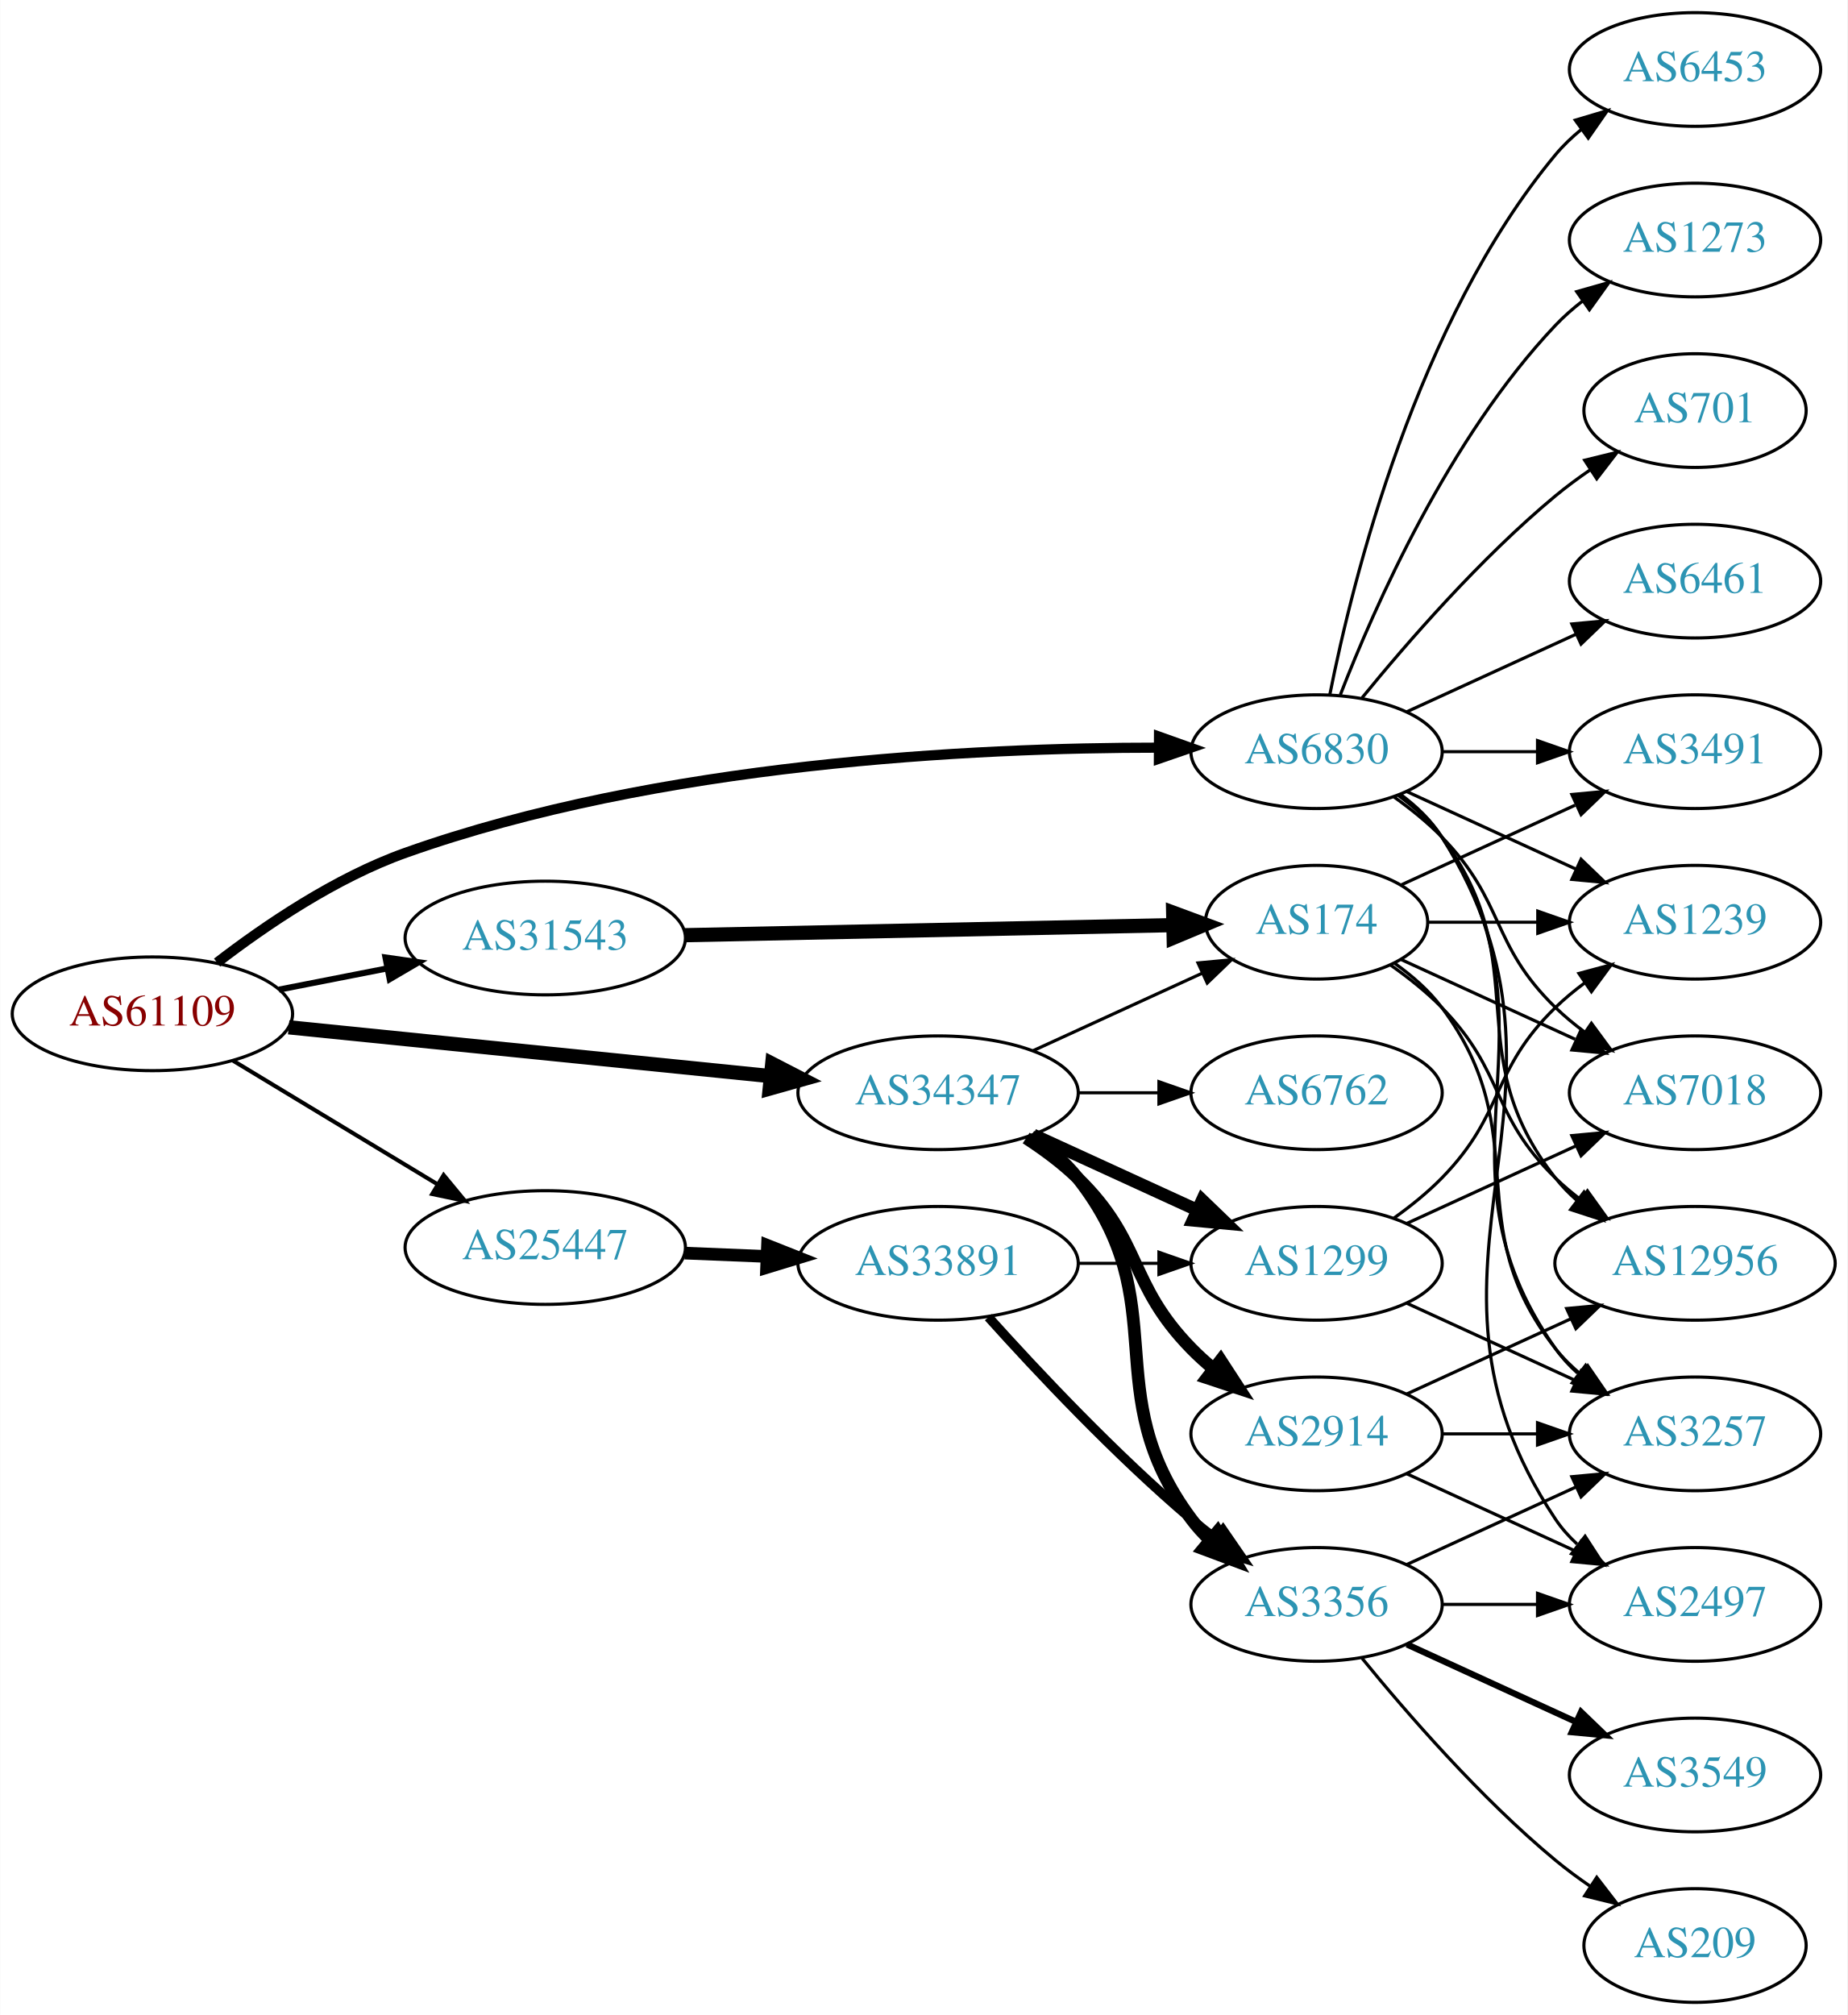
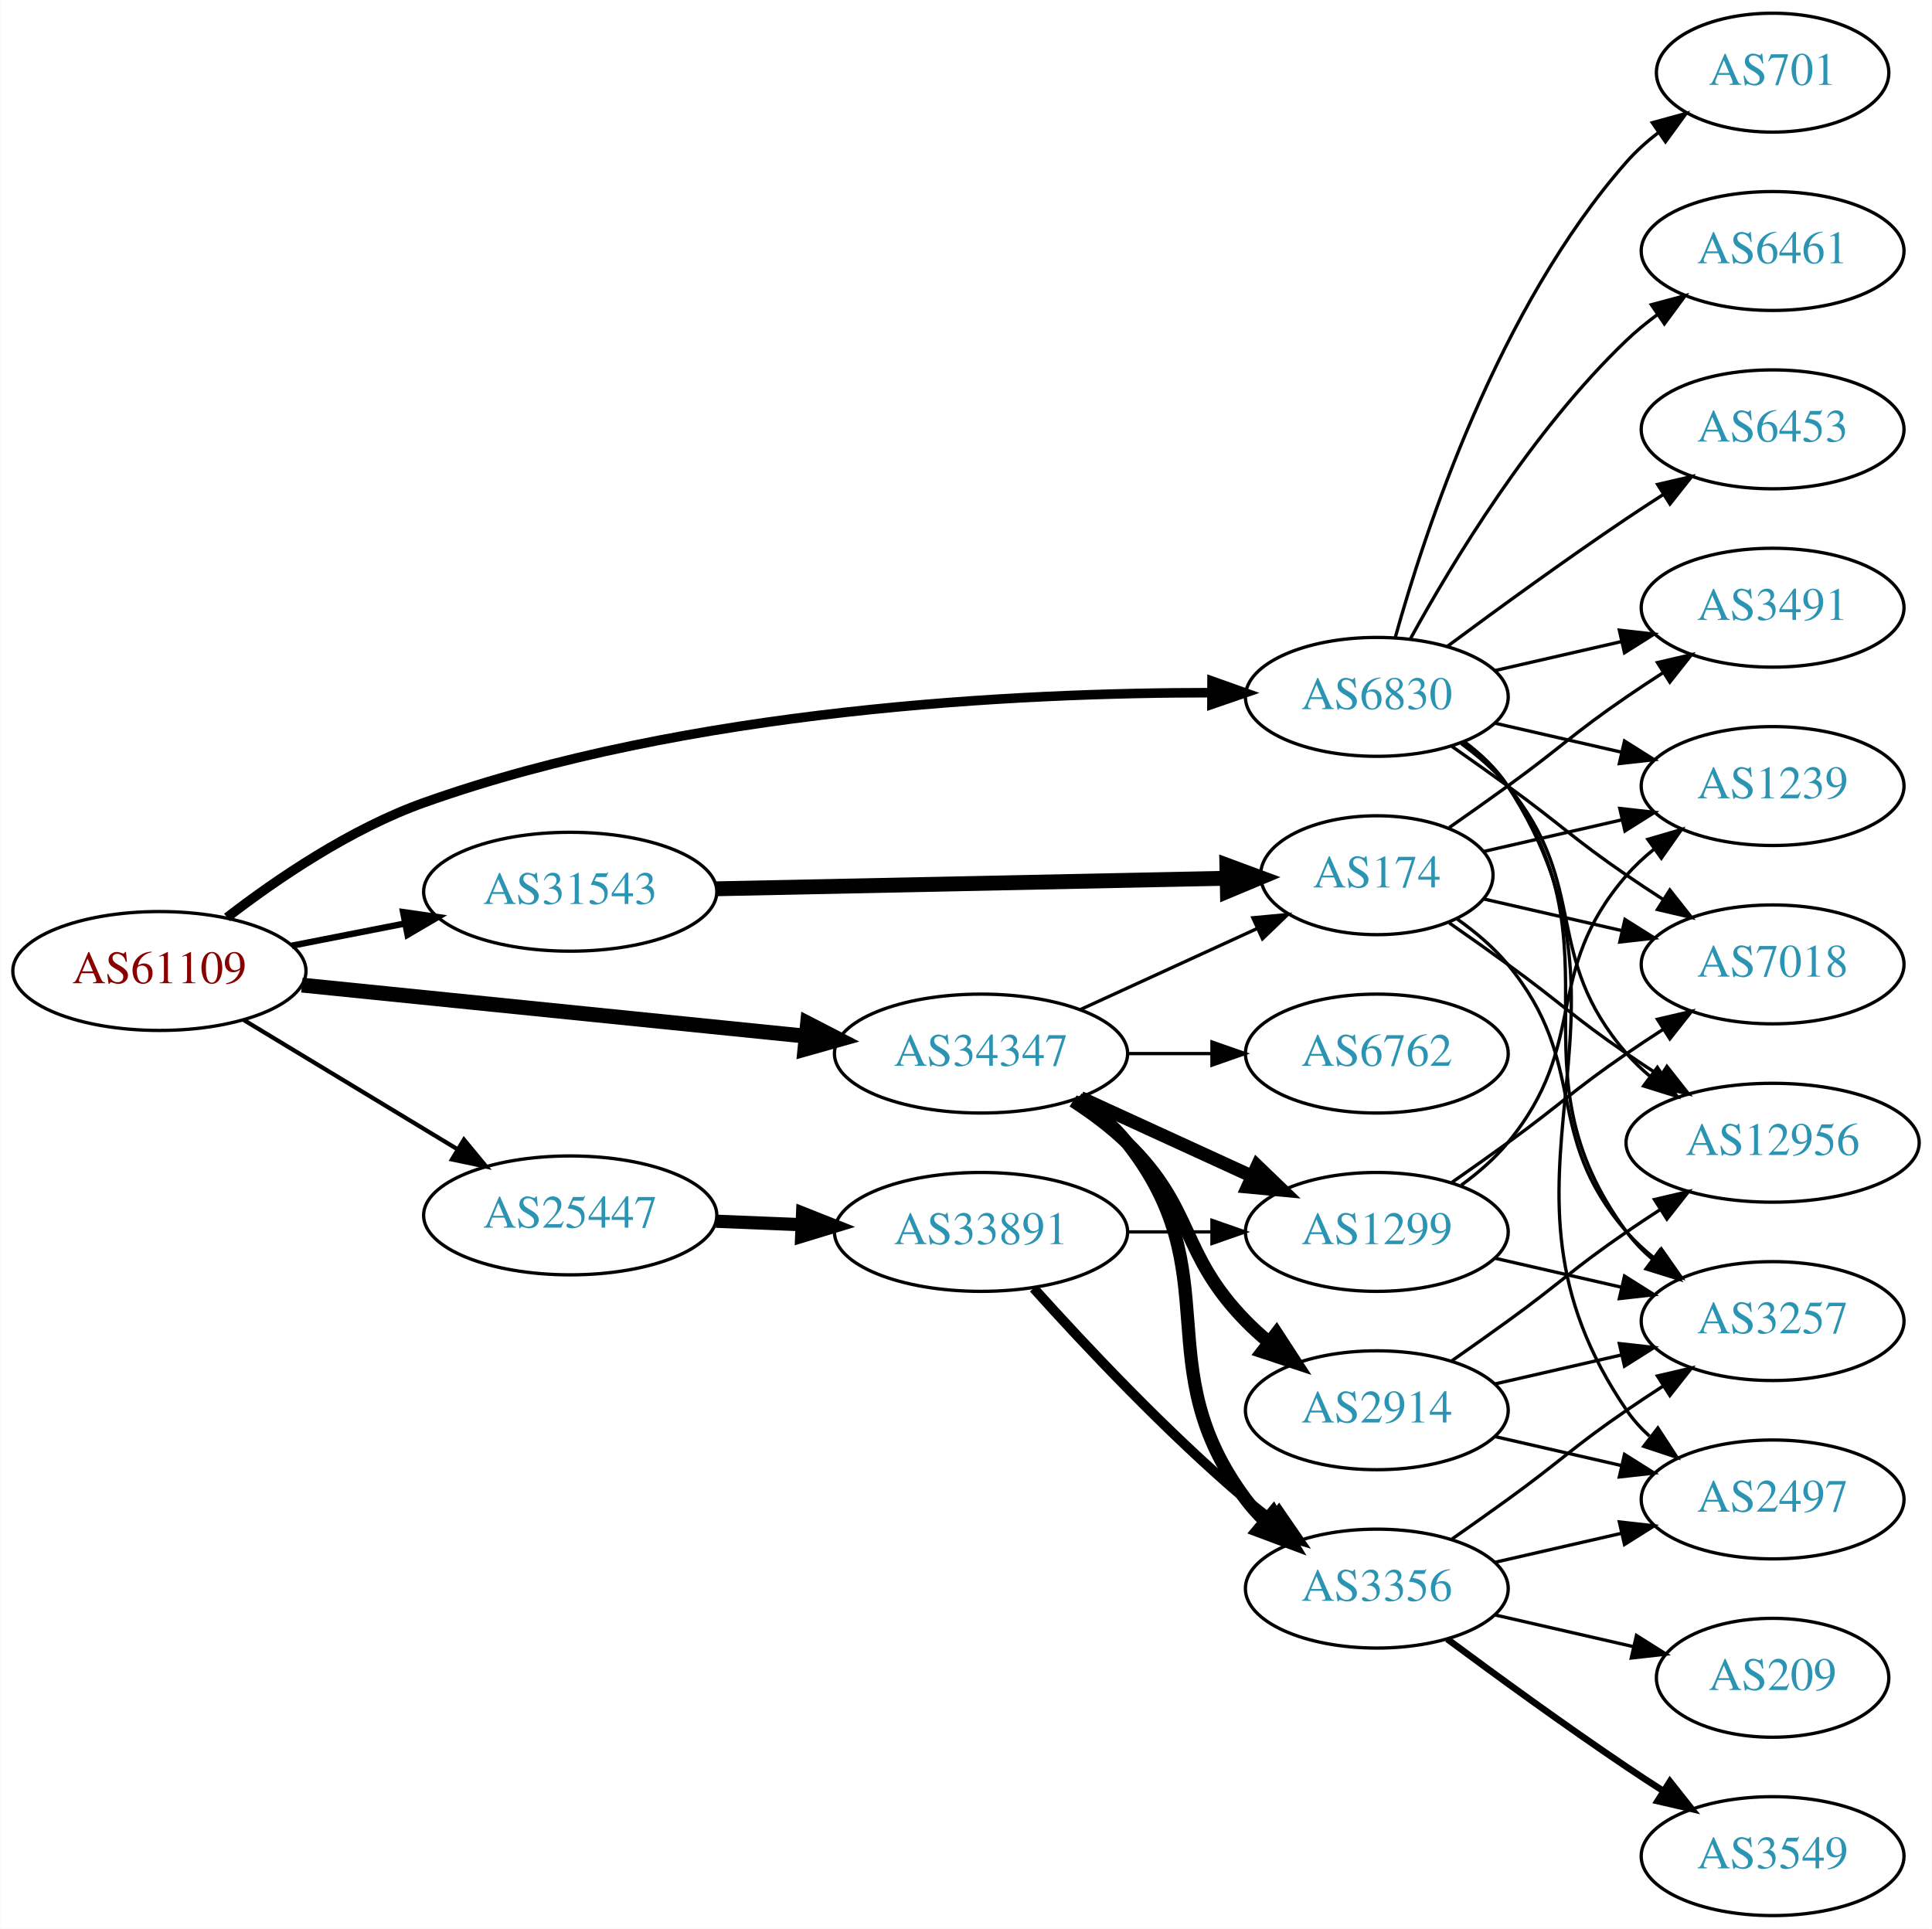
- <svg xmlns="http://www.w3.org/2000/svg" xmlns:xlink="http://www.w3.org/1999/xlink" width="585pt" height="638pt" viewBox="0.00 0.00 584.86 638.00">
-   <g id="graph0" class="graph" transform="scale(1 1) rotate(0) translate(4 634)">
-     <polygon fill="white" stroke="none" points="-4,4 -4,-634 580.862,-634 580.862,4 -4,4" />
+ <svg xmlns="http://www.w3.org/2000/svg" xmlns:xlink="http://www.w3.org/1999/xlink" width="585pt" height="584pt" viewBox="0.00 0.00 584.86 584.00">
+   <g id="graph0" class="graph" transform="scale(1 1) rotate(0) translate(4 580)">
+     <polygon fill="white" stroke="none" points="-4,4 -4,-580 580.862,-580 580.862,4 -4,4" />
    <g id="node1" class="node">
      <g id="a_node1">
        <a xlink:href="/asn/61109" xlink:title="AS61109 ~ Stadtgemeinde/Stadtwerke Imst [AT]">
-           <ellipse fill="#ffffff" stroke="black" cx="44.196" cy="-313" rx="44.393" ry="18" />
-           <text text-anchor="middle" x="44.196" y="-309.3" font-family="Times,serif" font-size="14.00" fill="#880000">AS61109</text>
+           <ellipse fill="#ffffff" stroke="black" cx="44.196" cy="-286" rx="44.393" ry="18" />
+           <text text-anchor="middle" x="44.196" y="-282.3" font-family="Times,serif" font-size="14.00" fill="#880000">AS61109</text>
        </a>
      </g>
    </g>
    <g id="node2" class="node">
      <g id="a_node2">
        <a xlink:href="/asn/6830" xlink:title="AS6830 ~ LGI-UPC [AT]">
-           <ellipse fill="#ffffff" stroke="black" cx="412.823" cy="-396" rx="39.794" ry="18" />
-           <text text-anchor="middle" x="412.823" y="-392.3" font-family="Times,serif" font-size="14.00" fill="#2c94b3">AS6830</text>
+           <ellipse fill="#ffffff" stroke="black" cx="412.823" cy="-369" rx="39.794" ry="18" />
+           <text text-anchor="middle" x="412.823" y="-365.3" font-family="Times,serif" font-size="14.00" fill="#2c94b3">AS6830</text>
        </a>
      </g>
    </g>
    <g id="edge1" class="edge">
-       <path fill="none" stroke="black" stroke-width="3.214" d="M64.667,-329.215C79.918,-340.962 102.203,-356.113 124.392,-364 204.504,-392.474 304.393,-397.28 362.845,-397.271" />
-       <polygon fill="black" stroke="black" stroke-width="3.214" points="362.929,-400.771 372.912,-397.221 362.895,-393.771 362.929,-400.771" />
+       <path fill="none" stroke="black" stroke-width="2.893" d="M64.667,-302.215C79.918,-313.962 102.203,-329.113 124.392,-337 204.504,-365.474 304.393,-370.28 362.845,-370.271" />
+       <polygon fill="black" stroke="black" stroke-width="2.893" points="362.929,-373.771 372.912,-370.221 362.895,-366.771 362.929,-373.771" />
    </g>
    <g id="node3" class="node">
      <g id="a_node3">
        <a xlink:href="/asn/25447" xlink:title="AS25447 ~ Hackl-Str. 1, Object 2, OG2 [AT]">
-           <ellipse fill="#ffffff" stroke="black" cx="168.588" cy="-239" rx="44.393" ry="18" />
-           <text text-anchor="middle" x="168.588" y="-235.3" font-family="Times,serif" font-size="14.00" fill="#2c94b3">AS25447</text>
+           <ellipse fill="#ffffff" stroke="black" cx="168.588" cy="-212" rx="44.393" ry="18" />
+           <text text-anchor="middle" x="168.588" y="-208.3" font-family="Times,serif" font-size="14.00" fill="#2c94b3">AS25447</text>
        </a>
      </g>
    </g>
    <g id="edge2" class="edge">
-       <path fill="none" stroke="black" stroke-width="1.286" d="M69.67,-298.203C88.265,-286.96 114.038,-271.377 134.475,-259.021" />
-       <polygon fill="black" stroke="black" stroke-width="1.286" points="136.41,-261.941 143.157,-253.772 132.789,-255.95 136.41,-261.941" />
+       <path fill="none" stroke="black" stroke-width="1.286" d="M69.67,-271.203C88.265,-259.96 114.038,-244.377 134.475,-232.021" />
+       <polygon fill="black" stroke="black" stroke-width="1.286" points="136.41,-234.941 143.157,-226.772 132.789,-228.95 136.41,-234.941" />
    </g>
    <g id="node4" class="node">
      <g id="a_node4">
        <a xlink:href="/asn/31543" xlink:title="AS31543 ~ myNET gmbh [AT]">
-           <ellipse fill="#ffffff" stroke="black" cx="168.588" cy="-337" rx="44.393" ry="18" />
-           <text text-anchor="middle" x="168.588" y="-333.3" font-family="Times,serif" font-size="14.00" fill="#2c94b3">AS31543</text>
+           <ellipse fill="#ffffff" stroke="black" cx="168.588" cy="-310" rx="44.393" ry="18" />
+           <text text-anchor="middle" x="168.588" y="-306.3" font-family="Times,serif" font-size="14.00" fill="#2c94b3">AS31543</text>
        </a>
      </g>
    </g>
    <g id="edge3" class="edge">
-       <path fill="none" stroke="black" stroke-width="1.929" d="M84.258,-320.66C95.188,-322.803 107.207,-325.16 118.632,-327.4" />
-       <polygon fill="black" stroke="black" stroke-width="1.929" points="117.991,-330.841 128.477,-329.331 119.338,-323.972 117.991,-330.841" />
+       <path fill="none" stroke="black" stroke-width="1.929" d="M84.258,-293.66C95.188,-295.803 107.207,-298.16 118.632,-300.4" />
+       <polygon fill="black" stroke="black" stroke-width="1.929" points="117.991,-303.841 128.477,-302.331 119.338,-296.972 117.991,-303.841" />
    </g>
    <g id="node5" class="node">
      <g id="a_node5">
        <a xlink:href="/asn/34347" xlink:title="AS34347 ~ Stadtwerke Hall in Tirol GmbH [AT]">
-           <ellipse fill="#ffffff" stroke="black" cx="292.98" cy="-288" rx="44.393" ry="18" />
-           <text text-anchor="middle" x="292.98" y="-284.3" font-family="Times,serif" font-size="14.00" fill="#2c94b3">AS34347</text>
+           <ellipse fill="#ffffff" stroke="black" cx="292.98" cy="-261" rx="44.393" ry="18" />
+           <text text-anchor="middle" x="292.98" y="-257.3" font-family="Times,serif" font-size="14.00" fill="#2c94b3">AS34347</text>
        </a>
      </g>
    </g>
    <g id="edge4" class="edge">
-       <path fill="none" stroke="black" stroke-width="4.5" d="M87.339,-308.731C129.486,-304.461 194.398,-297.885 239.781,-293.288" />
-       <polygon fill="black" stroke="black" stroke-width="4.5" points="240.459,-297.177 250.011,-292.252 239.665,-289.342 240.459,-297.177" />
+       <path fill="none" stroke="black" stroke-width="4.5" d="M87.339,-281.731C129.486,-277.461 194.398,-270.885 239.781,-266.288" />
+       <polygon fill="black" stroke="black" stroke-width="4.5" points="240.459,-270.177 250.011,-265.252 239.665,-262.342 240.459,-270.177" />
    </g>
    <g id="node6" class="node">
      <g id="a_node6">
+         <a xlink:href="/asn/701" xlink:title="AS701 ~ UUNET [US]">
+           <ellipse fill="#ffffff" stroke="black" cx="532.666" cy="-558" rx="35.194" ry="18" />
+           <text text-anchor="middle" x="532.666" y="-554.3" font-family="Times,serif" font-size="14.00" fill="#2c94b3">AS701</text>
+         </a>
+       </g>
+     </g>
+     <g id="edge5" class="edge">
+       <path fill="none" stroke="black" d="M418.396,-386.946C427.302,-418.995 449.586,-486.842 488.469,-531 491.297,-534.211 494.598,-537.172 498.093,-539.864" />
+       <polygon fill="black" stroke="black" points="496.25,-542.845 506.468,-545.645 500.227,-537.084 496.25,-542.845" />
+     </g>
+     <g id="node7" class="node">
+       <g id="a_node7">
        <a xlink:href="/asn/2497" xlink:title="AS2497 ~ Internet Initiative Japan Inc. [JP]">
          <ellipse fill="#ffffff" stroke="black" cx="532.666" cy="-126" rx="39.794" ry="18" />
          <text text-anchor="middle" x="532.666" y="-122.3" font-family="Times,serif" font-size="14.00" fill="#2c94b3">AS2497</text>
        </a>
      </g>
    </g>
-     <g id="edge5" class="edge">
-       <path fill="none" stroke="black" d="M439.349,-382.528C444.394,-378.777 449.149,-374.26 452.469,-369 504.419,-286.7 434.431,-233.944 488.469,-153 490.385,-150.131 492.719,-147.51 495.3,-145.128" />
-       <polygon fill="black" stroke="black" points="497.851,-147.579 503.611,-138.687 493.563,-142.046 497.851,-147.579" />
-     </g>
-     <g id="node7" class="node">
-       <g id="a_node7">
+     <g id="edge6" class="edge">
+       <path fill="none" stroke="black" d="M439.259,-355.47C444.309,-351.722 449.089,-347.221 452.469,-342 498.944,-270.222 440.173,-223.566 488.469,-153 490.417,-150.154 492.774,-147.548 495.371,-145.176" />
+       <polygon fill="black" stroke="black" points="497.922,-147.628 503.707,-138.751 493.65,-142.083 497.922,-147.628" />
+     </g>
+     <g id="node8" class="node">
+       <g id="a_node8">
        <a xlink:href="/asn/3491" xlink:title="AS3491 ~ PCCW Global, Inc. [US]">
          <ellipse fill="#ffffff" stroke="black" cx="532.666" cy="-396" rx="39.794" ry="18" />
          <text text-anchor="middle" x="532.666" y="-392.3" font-family="Times,serif" font-size="14.00" fill="#2c94b3">AS3491</text>
        </a>
      </g>
    </g>
-     <g id="edge6" class="edge">
-       <path fill="none" stroke="black" d="M452.736,-396C462.289,-396 472.639,-396 482.601,-396" />
-       <polygon fill="black" stroke="black" points="482.794,-399.5 492.794,-396 482.794,-392.5 482.794,-399.5" />
-     </g>
-     <g id="node8" class="node">
-       <g id="a_node8">
+     <g id="edge7" class="edge">
+       <path fill="none" stroke="black" d="M448.542,-376.955C460.542,-379.704 474.163,-382.825 486.856,-385.733" />
+       <polygon fill="black" stroke="black" points="486.258,-389.187 496.787,-388.009 487.821,-382.364 486.258,-389.187" />
+     </g>
+     <g id="node9" class="node">
+       <g id="a_node9">
+         <a xlink:href="/asn/6461" xlink:title="AS6461 ~ Zayo Bandwidth [US]">
+           <ellipse fill="#ffffff" stroke="black" cx="532.666" cy="-504" rx="39.794" ry="18" />
+           <text text-anchor="middle" x="532.666" y="-500.3" font-family="Times,serif" font-size="14.00" fill="#2c94b3">AS6461</text>
+         </a>
+       </g>
+     </g>
+     <g id="edge8" class="edge">
+       <path fill="none" stroke="black" d="M423.064,-386.713C435.61,-409.561 459.787,-449.611 488.469,-477 491.338,-479.739 494.527,-482.347 497.836,-484.785" />
+       <polygon fill="black" stroke="black" points="495.959,-487.742 506.195,-490.477 499.899,-481.956 495.959,-487.742" />
+     </g>
+     <g id="node10" class="node">
+       <g id="a_node10">
+         <a xlink:href="/asn/12956" xlink:title="AS12956 ~ TELXIUS [ES]">
+           <ellipse fill="#ffffff" stroke="black" cx="532.666" cy="-234" rx="44.393" ry="18" />
+           <text text-anchor="middle" x="532.666" y="-230.3" font-family="Times,serif" font-size="14.00" fill="#2c94b3">AS12956</text>
+         </a>
+       </g>
+     </g>
+     <g id="edge9" class="edge">
+       <path fill="none" stroke="black" d="M438.404,-354.844C443.498,-351.128 448.512,-346.799 452.469,-342 477.534,-311.606 462.635,-290.742 488.469,-261 490.615,-258.53 493.043,-256.209 495.627,-254.047" />
+       <polygon fill="black" stroke="black" points="497.772,-256.814 503.718,-248.044 493.601,-251.192 497.772,-256.814" />
+     </g>
+     <g id="node11" class="node">
+       <g id="a_node11">
+         <a xlink:href="/asn/3257" xlink:title="AS3257 ~ GTT [DE]">
+           <ellipse fill="#ffffff" stroke="black" cx="532.666" cy="-180" rx="39.794" ry="18" />
+           <text text-anchor="middle" x="532.666" y="-176.3" font-family="Times,serif" font-size="14.00" fill="#2c94b3">AS3257</text>
+         </a>
+       </g>
+     </g>
+     <g id="edge10" class="edge">
+       <path fill="none" stroke="black" d="M438.982,-355.284C444.047,-351.545 448.902,-347.096 452.469,-342 488.083,-291.131 451.566,-256.941 488.469,-207 490.703,-203.977 493.386,-201.214 496.307,-198.707" />
+       <polygon fill="black" stroke="black" points="498.502,-201.437 504.45,-192.669 494.333,-195.814 498.502,-201.437" />
+     </g>
+     <g id="node12" class="node">
+       <g id="a_node12">
        <a xlink:href="/asn/7018" xlink:title="AS7018 ~ AT&amp;T Services, Inc. [US]">
          <ellipse fill="#ffffff" stroke="black" cx="532.666" cy="-288" rx="39.794" ry="18" />
          <text text-anchor="middle" x="532.666" y="-284.3" font-family="Times,serif" font-size="14.00" fill="#2c94b3">AS7018</text>
        </a>
      </g>
    </g>
-     <g id="edge7" class="edge">
-       <path fill="none" stroke="black" d="M437.417,-381.611C442.673,-377.852 448.005,-373.563 452.469,-369 472.642,-348.383 467.776,-335.094 488.469,-315 491.315,-312.237 494.488,-309.614 497.789,-307.166" />
-       <polygon fill="black" stroke="black" points="499.854,-309.994 506.136,-301.462 495.905,-304.214 499.854,-309.994" />
-     </g>
-     <g id="node9" class="node">
-       <g id="a_node9">
-         <a xlink:href="/asn/6453" xlink:title="AS6453 ~ TATA COMMUNICATIONS (AMERICA) INC [US]">
-           <ellipse fill="#ffffff" stroke="black" cx="532.666" cy="-612" rx="39.794" ry="18" />
-           <text text-anchor="middle" x="532.666" y="-608.3" font-family="Times,serif" font-size="14.00" fill="#2c94b3">AS6453</text>
-         </a>
-       </g>
-     </g>
-     <g id="edge8" class="edge">
-       <path fill="none" stroke="black" d="M417.022,-414.073C424.185,-450.141 444.46,-532.125 488.469,-585 490.874,-587.889 493.671,-590.563 496.663,-593.013" />
-       <polygon fill="black" stroke="black" points="494.751,-595.95 504.906,-598.973 498.853,-590.277 494.751,-595.95" />
-     </g>
-     <g id="node10" class="node">
-       <g id="a_node10">
-         <a xlink:href="/asn/3257" xlink:title="AS3257 ~ GTT [DE]">
-           <ellipse fill="#ffffff" stroke="black" cx="532.666" cy="-180" rx="39.794" ry="18" />
-           <text text-anchor="middle" x="532.666" y="-176.3" font-family="Times,serif" font-size="14.00" fill="#2c94b3">AS3257</text>
-         </a>
-       </g>
-     </g>
-     <g id="edge9" class="edge">
-       <path fill="none" stroke="black" d="M439.142,-382.393C444.198,-378.649 449.01,-374.169 452.469,-369 493.494,-307.706 445.89,-267.225 488.469,-207 490.461,-204.184 492.848,-201.599 495.464,-199.24" />
-       <polygon fill="black" stroke="black" points="498.016,-201.694 503.832,-192.838 493.763,-196.135 498.016,-201.694" />
-     </g>
-     <g id="node11" class="node">
-       <g id="a_node11">
-         <a xlink:href="/asn/1273" xlink:title="AS1273 ~ Vodafone Group PLC [EU]">
-           <ellipse fill="#ffffff" stroke="black" cx="532.666" cy="-558" rx="39.794" ry="18" />
-           <text text-anchor="middle" x="532.666" y="-554.3" font-family="Times,serif" font-size="14.00" fill="#2c94b3">AS1273</text>
-         </a>
-       </g>
-     </g>
-     <g id="edge10" class="edge">
-       <path fill="none" stroke="black" d="M420.346,-413.994C431.097,-441.728 454.754,-495.429 488.469,-531 491.055,-533.728 493.973,-536.294 497.041,-538.677" />
-       <polygon fill="black" stroke="black" points="495.195,-541.658 505.389,-544.543 499.219,-535.93 495.195,-541.658" />
-     </g>
-     <g id="node12" class="node">
-       <g id="a_node12">
-         <a xlink:href="/asn/12956" xlink:title="AS12956 ~ TELXIUS [ES]">
-           <ellipse fill="#ffffff" stroke="black" cx="532.666" cy="-234" rx="44.393" ry="18" />
-           <text text-anchor="middle" x="532.666" y="-230.3" font-family="Times,serif" font-size="14.00" fill="#2c94b3">AS12956</text>
-         </a>
-       </g>
-     </g>
    <g id="edge11" class="edge">
-       <path fill="none" stroke="black" d="M438.754,-382.118C443.83,-378.389 448.748,-373.984 452.469,-369 482.741,-328.458 457.171,-300.754 488.469,-261 490.494,-258.429 492.835,-256.037 495.36,-253.826" />
-       <polygon fill="black" stroke="black" points="497.516,-256.584 503.349,-247.739 493.274,-251.016 497.516,-256.584" />
+       <path fill="none" stroke="black" d="M435.58,-353.991C441.114,-350.121 447.033,-345.936 452.469,-342 468.669,-330.271 471.975,-326.311 488.469,-315 491.998,-312.581 495.735,-310.111 499.476,-307.698" />
+       <polygon fill="black" stroke="black" points="501.548,-310.528 508.117,-302.216 497.798,-304.618 501.548,-310.528" />
    </g>
    <g id="node13" class="node">
      <g id="a_node13">
        <a xlink:href="/asn/1239" xlink:title="AS1239 ~ Sprint [US]">
          <ellipse fill="#ffffff" stroke="black" cx="532.666" cy="-342" rx="39.794" ry="18" />
          <text text-anchor="middle" x="532.666" y="-338.3" font-family="Times,serif" font-size="14.00" fill="#2c94b3">AS1239</text>
        </a>
      </g>
    </g>
    <g id="edge12" class="edge">
-       <path fill="none" stroke="black" d="M441.452,-383.339C457.409,-376.027 477.679,-366.739 494.962,-358.819" />
-       <polygon fill="black" stroke="black" points="496.577,-361.929 504.21,-354.581 493.661,-355.565 496.577,-361.929" />
+       <path fill="none" stroke="black" d="M448.542,-361.045C460.542,-358.296 474.163,-355.175 486.856,-352.267" />
+       <polygon fill="black" stroke="black" points="487.821,-355.636 496.787,-349.991 486.258,-348.813 487.821,-355.636" />
    </g>
    <g id="node14" class="node">
      <g id="a_node14">
-         <a xlink:href="/asn/701" xlink:title="AS701 ~ UUNET [US]">
-           <ellipse fill="#ffffff" stroke="black" cx="532.666" cy="-504" rx="35.194" ry="18" />
-           <text text-anchor="middle" x="532.666" y="-500.3" font-family="Times,serif" font-size="14.00" fill="#2c94b3">AS701</text>
+         <a xlink:href="/asn/6453" xlink:title="AS6453 ~ TATA COMMUNICATIONS (AMERICA) INC [US]">
+           <ellipse fill="#ffffff" stroke="black" cx="532.666" cy="-450" rx="39.794" ry="18" />
+           <text text-anchor="middle" x="532.666" y="-446.3" font-family="Times,serif" font-size="14.00" fill="#2c94b3">AS6453</text>
        </a>
      </g>
    </g>
    <g id="edge13" class="edge">
-       <path fill="none" stroke="black" d="M427.242,-413.065C441.357,-430.375 464.771,-457.345 488.469,-477 491.933,-479.872 495.725,-482.669 499.58,-485.308" />
-       <polygon fill="black" stroke="black" points="497.722,-488.275 508.012,-490.797 501.541,-482.408 497.722,-488.275" />
+       <path fill="none" stroke="black" d="M434.153,-384.277C449.016,-395.304 469.76,-410.407 488.469,-423 492.018,-425.389 495.769,-427.839 499.517,-430.242" />
+       <polygon fill="black" stroke="black" points="497.843,-433.325 508.166,-435.712 501.585,-427.409 497.843,-433.325" />
    </g>
    <g id="node15" class="node">
      <g id="a_node15">
-         <a xlink:href="/asn/6461" xlink:title="AS6461 ~ Zayo Bandwidth [US]">
-           <ellipse fill="#ffffff" stroke="black" cx="532.666" cy="-450" rx="39.794" ry="18" />
-           <text text-anchor="middle" x="532.666" y="-446.3" font-family="Times,serif" font-size="14.00" fill="#2c94b3">AS6461</text>
+         <a xlink:href="/asn/33891" xlink:title="AS33891 ~ CORE-BACKBONE GMBH GLOBAL NETWORK [DE]">
+           <ellipse fill="#ffffff" stroke="black" cx="292.98" cy="-207" rx="44.393" ry="18" />
+           <text text-anchor="middle" x="292.98" y="-203.3" font-family="Times,serif" font-size="14.00" fill="#2c94b3">AS33891</text>
        </a>
      </g>
    </g>
    <g id="edge14" class="edge">
-       <path fill="none" stroke="black" d="M441.452,-408.661C457.409,-415.973 477.679,-425.261 494.962,-433.181" />
-       <polygon fill="black" stroke="black" points="493.661,-436.435 504.21,-437.419 496.577,-430.071 493.661,-436.435" />
+       <path fill="none" stroke="black" stroke-width="4" d="M212.739,-210.237C221.148,-209.894 230.057,-209.53 238.748,-209.175" />
+       <polygon fill="black" stroke="black" stroke-width="4" points="238.958,-212.669 248.807,-208.764 238.672,-205.675 238.958,-212.669" />
+     </g>
+     <g id="node20" class="node">
+       <g id="a_node20">
+         <a xlink:href="/asn/174" xlink:title="AS174 ~ Cogent Communications [US]">
+           <ellipse fill="#ffffff" stroke="black" cx="412.823" cy="-315" rx="35.194" ry="18" />
+           <text text-anchor="middle" x="412.823" y="-311.3" font-family="Times,serif" font-size="14.00" fill="#2c94b3">AS174</text>
+         </a>
+       </g>
+     </g>
+     <g id="edge21" class="edge">
+       <path fill="none" stroke="black" stroke-width="4.5" d="M212.895,-310.894C256.486,-311.794 323.395,-313.175 367.384,-314.083" />
+       <polygon fill="black" stroke="black" stroke-width="4.5" points="367.419,-318.022 377.498,-314.291 367.582,-310.148 367.419,-318.022" />
    </g>
    <g id="node16" class="node">
      <g id="a_node16">
-         <a xlink:href="/asn/33891" xlink:title="AS33891 ~ CORE-BACKBONE GMBH GLOBAL NETWORK [DE]">
-           <ellipse fill="#ffffff" stroke="black" cx="292.98" cy="-234" rx="44.393" ry="18" />
-           <text text-anchor="middle" x="292.98" y="-230.3" font-family="Times,serif" font-size="14.00" fill="#2c94b3">AS33891</text>
-         </a>
-       </g>
-     </g>
-     <g id="edge15" class="edge">
-       <path fill="none" stroke="black" stroke-width="4" d="M212.739,-237.237C221.148,-236.894 230.057,-236.53 238.748,-236.175" />
-       <polygon fill="black" stroke="black" stroke-width="4" points="238.958,-239.669 248.807,-235.764 238.672,-232.675 238.958,-239.669" />
-     </g>
-     <g id="node21" class="node">
-       <g id="a_node21">
-         <a xlink:href="/asn/174" xlink:title="AS174 ~ Cogent Communications [US]">
-           <ellipse fill="#ffffff" stroke="black" cx="412.823" cy="-342" rx="35.194" ry="18" />
-           <text text-anchor="middle" x="412.823" y="-338.3" font-family="Times,serif" font-size="14.00" fill="#2c94b3">AS174</text>
-         </a>
-       </g>
-     </g>
-     <g id="edge22" class="edge">
-       <path fill="none" stroke="black" stroke-width="4.5" d="M212.895,-337.894C256.486,-338.794 323.395,-340.175 367.384,-341.083" />
-       <polygon fill="black" stroke="black" stroke-width="4.5" points="367.419,-345.022 377.498,-341.291 367.582,-337.148 367.419,-345.022" />
+         <a xlink:href="/asn/3356" xlink:title="AS3356 ~ Level 3 Parent, LLC [US]">
+           <ellipse fill="#ffffff" stroke="black" cx="412.823" cy="-99" rx="39.794" ry="18" />
+           <text text-anchor="middle" x="412.823" y="-95.3" font-family="Times,serif" font-size="14.00" fill="#2c94b3">AS3356</text>
+         </a>
+       </g>
+     </g>
+     <g id="edge28" class="edge">
+       <path fill="none" stroke="black" stroke-width="4" d="M322.297,-247.261C327.811,-243.567 333.128,-239.142 337.176,-234 368.475,-194.246 342.905,-166.542 373.176,-126 374.921,-123.664 376.928,-121.455 379.092,-119.383" />
+       <polygon fill="black" stroke="black" stroke-width="4" points="381.451,-121.973 386.892,-112.882 376.969,-116.595 381.451,-121.973" />
    </g>
    <g id="node17" class="node">
      <g id="a_node17">
        <a xlink:href="/asn/1299" xlink:title="AS1299 ~ Telia Carrier [EU]">
-           <ellipse fill="#ffffff" stroke="black" cx="412.823" cy="-234" rx="39.794" ry="18" />
-           <text text-anchor="middle" x="412.823" y="-230.3" font-family="Times,serif" font-size="14.00" fill="#2c94b3">AS1299</text>
-         </a>
-       </g>
-     </g>
-     <g id="edge28" class="edge">
-       <path fill="none" stroke="black" stroke-width="4" d="M323.11,-274.652C338.721,-267.498 358.119,-258.609 374.791,-250.97" />
-       <polygon fill="black" stroke="black" stroke-width="4" points="376.61,-253.986 384.243,-246.638 373.694,-247.622 376.61,-253.986" />
+           <ellipse fill="#ffffff" stroke="black" cx="412.823" cy="-207" rx="39.794" ry="18" />
+           <text text-anchor="middle" x="412.823" y="-203.3" font-family="Times,serif" font-size="14.00" fill="#2c94b3">AS1299</text>
+         </a>
+       </g>
+     </g>
+     <g id="edge29" class="edge">
+       <path fill="none" stroke="black" stroke-width="4" d="M323.11,-247.652C338.721,-240.498 358.119,-231.609 374.791,-223.97" />
+       <polygon fill="black" stroke="black" stroke-width="4" points="376.61,-226.986 384.243,-219.638 373.694,-220.622 376.61,-226.986" />
+     </g>
+     <g id="edge31" class="edge">
+       <path fill="none" stroke="black" d="M323.11,-274.348C339.327,-281.78 359.63,-291.083 376.72,-298.914" />
+       <polygon fill="black" stroke="black" points="375.288,-302.108 385.837,-303.092 378.204,-295.744 375.288,-302.108" />
+     </g>
+     <g id="node21" class="node">
+       <g id="a_node21">
+         <a xlink:href="/asn/6762" xlink:title="AS6762 ~ TELECOM ITALIA SPARKLE S.p.A. [IT]">
+           <ellipse fill="#ffffff" stroke="black" cx="412.823" cy="-261" rx="39.794" ry="18" />
+           <text text-anchor="middle" x="412.823" y="-257.3" font-family="Times,serif" font-size="14.00" fill="#2c94b3">AS6762</text>
+         </a>
+       </g>
+     </g>
+     <g id="edge27" class="edge">
+       <path fill="none" stroke="black" d="M337.191,-261C345.504,-261 354.267,-261 362.749,-261" />
+       <polygon fill="black" stroke="black" points="362.908,-264.5 372.908,-261 362.908,-257.5 362.908,-264.5" />
+     </g>
+     <g id="node22" class="node">
+       <g id="a_node22">
+         <a xlink:href="/asn/2914" xlink:title="AS2914 ~ NTT America, Inc. [US]">
+           <ellipse fill="#ffffff" stroke="black" cx="412.823" cy="-153" rx="39.794" ry="18" />
+           <text text-anchor="middle" x="412.823" y="-149.3" font-family="Times,serif" font-size="14.00" fill="#2c94b3">AS2914</text>
+         </a>
+       </g>
+     </g>
+     <g id="edge30" class="edge">
+       <path fill="none" stroke="black" stroke-width="4" d="M320.864,-246.671C326.589,-242.964 332.355,-238.682 337.176,-234 357.87,-213.906 353.004,-200.617 373.176,-180 375.269,-177.861 377.553,-175.782 379.929,-173.79" />
+       <polygon fill="black" stroke="black" stroke-width="4" points="382.448,-176.268 388.229,-167.389 378.173,-170.725 382.448,-176.268" />
+     </g>
+     <g id="edge15" class="edge">
+       <path fill="none" stroke="black" stroke-width="3" d="M308.913,-189.956C324.239,-172.903 349.175,-146.35 373.176,-126 375.674,-123.883 378.334,-121.768 381.045,-119.707" />
+       <polygon fill="black" stroke="black" stroke-width="3" points="383.212,-122.459 389.222,-113.734 379.082,-116.806 383.212,-122.459" />
+     </g>
+     <g id="edge16" class="edge">
+       <path fill="none" stroke="black" d="M337.191,-207C345.504,-207 354.267,-207 362.749,-207" />
+       <polygon fill="black" stroke="black" points="362.908,-210.5 372.908,-207 362.908,-203.5 362.908,-210.5" />
+     </g>
+     <g id="edge20" class="edge">
+       <path fill="none" stroke="black" d="M448.542,-106.955C460.542,-109.704 474.163,-112.825 486.856,-115.733" />
+       <polygon fill="black" stroke="black" points="486.258,-119.187 496.787,-118.009 487.821,-112.364 486.258,-119.187" />
+     </g>
+     <g id="edge19" class="edge">
+       <path fill="none" stroke="black" d="M435.58,-114.009C441.114,-117.879 447.033,-122.064 452.469,-126 468.669,-137.729 471.975,-141.689 488.469,-153 491.998,-155.419 495.735,-157.889 499.476,-160.302" />
+       <polygon fill="black" stroke="black" points="497.798,-163.382 508.117,-165.784 501.548,-157.472 497.798,-163.382" />
    </g>
    <g id="node18" class="node">
      <g id="a_node18">
-         <a xlink:href="/asn/3356" xlink:title="AS3356 ~ Level 3 Parent, LLC [US]">
-           <ellipse fill="#ffffff" stroke="black" cx="412.823" cy="-126" rx="39.794" ry="18" />
-           <text text-anchor="middle" x="412.823" y="-122.3" font-family="Times,serif" font-size="14.00" fill="#2c94b3">AS3356</text>
-         </a>
-       </g>
-     </g>
-     <g id="edge29" class="edge">
-       <path fill="none" stroke="black" stroke-width="4" d="M322.297,-274.261C327.811,-270.567 333.128,-266.142 337.176,-261 368.475,-221.246 342.905,-193.542 373.176,-153 374.921,-150.664 376.928,-148.455 379.092,-146.383" />
-       <polygon fill="black" stroke="black" stroke-width="4" points="381.451,-148.973 386.892,-139.882 376.969,-143.595 381.451,-148.973" />
-     </g>
-     <g id="edge31" class="edge">
-       <path fill="none" stroke="black" d="M323.11,-301.348C339.327,-308.78 359.63,-318.083 376.72,-325.914" />
-       <polygon fill="black" stroke="black" points="375.288,-329.108 385.837,-330.092 378.204,-322.744 375.288,-329.108" />
-     </g>
-     <g id="node22" class="node">
-       <g id="a_node22">
-         <a xlink:href="/asn/6762" xlink:title="AS6762 ~ TELECOM ITALIA SPARKLE S.p.A. [IT]">
-           <ellipse fill="#ffffff" stroke="black" cx="412.823" cy="-288" rx="39.794" ry="18" />
-           <text text-anchor="middle" x="412.823" y="-284.3" font-family="Times,serif" font-size="14.00" fill="#2c94b3">AS6762</text>
-         </a>
-       </g>
-     </g>
-     <g id="edge30" class="edge">
-       <path fill="none" stroke="black" d="M337.191,-288C345.504,-288 354.267,-288 362.749,-288" />
-       <polygon fill="black" stroke="black" points="362.908,-291.5 372.908,-288 362.908,-284.5 362.908,-291.5" />
-     </g>
-     <g id="node23" class="node">
-       <g id="a_node23">
-         <a xlink:href="/asn/2914" xlink:title="AS2914 ~ NTT America, Inc. [US]">
-           <ellipse fill="#ffffff" stroke="black" cx="412.823" cy="-180" rx="39.794" ry="18" />
-           <text text-anchor="middle" x="412.823" y="-176.3" font-family="Times,serif" font-size="14.00" fill="#2c94b3">AS2914</text>
-         </a>
-       </g>
-     </g>
-     <g id="edge32" class="edge">
-       <path fill="none" stroke="black" stroke-width="4" d="M320.864,-273.671C326.589,-269.964 332.355,-265.682 337.176,-261 357.87,-240.906 353.004,-227.617 373.176,-207 375.269,-204.861 377.553,-202.782 379.929,-200.79" />
-       <polygon fill="black" stroke="black" stroke-width="4" points="382.448,-203.268 388.229,-194.389 378.173,-197.725 382.448,-203.268" />
-     </g>
-     <g id="edge16" class="edge">
-       <path fill="none" stroke="black" d="M337.191,-234C345.504,-234 354.267,-234 362.749,-234" />
-       <polygon fill="black" stroke="black" points="362.908,-237.5 372.908,-234 362.908,-230.5 362.908,-237.5" />
+         <a xlink:href="/asn/209" xlink:title="AS209 ~ CenturyLink Communications, LLC [US]">
+           <ellipse fill="#ffffff" stroke="black" cx="532.666" cy="-72" rx="35.194" ry="18" />
+           <text text-anchor="middle" x="532.666" y="-68.3" font-family="Times,serif" font-size="14.00" fill="#2c94b3">AS209</text>
+         </a>
+       </g>
    </g>
    <g id="edge17" class="edge">
-       <path fill="none" stroke="black" stroke-width="3" d="M308.913,-216.956C324.239,-199.903 349.175,-173.35 373.176,-153 375.674,-150.883 378.334,-148.768 381.045,-146.707" />
-       <polygon fill="black" stroke="black" stroke-width="3" points="383.212,-149.459 389.222,-140.734 379.082,-143.806 383.212,-149.459" />
-     </g>
-     <g id="edge33" class="edge">
-       <path fill="none" stroke="black" d="M441.452,-246.661C457.409,-253.973 477.679,-263.261 494.962,-271.181" />
-       <polygon fill="black" stroke="black" points="493.661,-274.435 504.21,-275.419 496.577,-268.071 493.661,-274.435" />
-     </g>
-     <g id="edge34" class="edge">
-       <path fill="none" stroke="black" d="M441.452,-221.339C457.409,-214.027 477.679,-204.739 494.962,-196.819" />
-       <polygon fill="black" stroke="black" points="496.577,-199.929 504.21,-192.581 493.661,-193.565 496.577,-199.929" />
-     </g>
-     <g id="edge35" class="edge">
-       <path fill="none" stroke="black" d="M437.417,-248.389C442.673,-252.148 448.005,-256.437 452.469,-261 472.642,-281.617 467.776,-294.906 488.469,-315 491.315,-317.763 494.488,-320.386 497.789,-322.834" />
-       <polygon fill="black" stroke="black" points="495.905,-325.786 506.136,-328.538 499.854,-320.006 495.905,-325.786" />
-     </g>
-     <g id="edge21" class="edge">
-       <path fill="none" stroke="black" d="M452.736,-126C462.289,-126 472.639,-126 482.601,-126" />
-       <polygon fill="black" stroke="black" points="482.794,-129.5 492.794,-126 482.794,-122.5 482.794,-129.5" />
-     </g>
-     <g id="edge20" class="edge">
-       <path fill="none" stroke="black" d="M441.452,-138.661C457.409,-145.973 477.679,-155.261 494.962,-163.181" />
-       <polygon fill="black" stroke="black" points="493.661,-166.435 504.21,-167.419 496.577,-160.071 493.661,-166.435" />
+       <path fill="none" stroke="black" d="M448.542,-91.045C461.635,-88.045 476.657,-84.603 490.298,-81.478" />
+       <polygon fill="black" stroke="black" points="491.439,-84.807 500.405,-79.162 489.876,-77.984 491.439,-84.807" />
    </g>
    <g id="node19" class="node">
      <g id="a_node19">
-         <a xlink:href="/asn/209" xlink:title="AS209 ~ CenturyLink Communications, LLC [US]">
-           <ellipse fill="#ffffff" stroke="black" cx="532.666" cy="-18" rx="35.194" ry="18" />
-           <text text-anchor="middle" x="532.666" y="-14.3" font-family="Times,serif" font-size="14.00" fill="#2c94b3">AS209</text>
+         <a xlink:href="/asn/3549" xlink:title="AS3549 ~ Level 3 Parent, LLC [US]">
+           <ellipse fill="#ffffff" stroke="black" cx="532.666" cy="-18" rx="39.794" ry="18" />
+           <text text-anchor="middle" x="532.666" y="-14.3" font-family="Times,serif" font-size="14.00" fill="#2c94b3">AS3549</text>
        </a>
      </g>
    </g>
    <g id="edge18" class="edge">
-       <path fill="none" stroke="black" d="M427.242,-108.935C441.357,-91.625 464.771,-64.655 488.469,-45 491.933,-42.128 495.725,-39.331 499.58,-36.692" />
-       <polygon fill="black" stroke="black" points="501.541,-39.592 508.012,-31.203 497.722,-33.725 501.541,-39.592" />
-     </g>
-     <g id="node20" class="node">
-       <g id="a_node20">
-         <a xlink:href="/asn/3549" xlink:title="AS3549 ~ Level 3 Parent, LLC [US]">
-           <ellipse fill="#ffffff" stroke="black" cx="532.666" cy="-72" rx="39.794" ry="18" />
-           <text text-anchor="middle" x="532.666" y="-68.3" font-family="Times,serif" font-size="14.00" fill="#2c94b3">AS3549</text>
-         </a>
-       </g>
-     </g>
-     <g id="edge19" class="edge">
-       <path fill="none" stroke="black" stroke-width="2" d="M441.452,-113.339C457.409,-106.027 477.679,-96.739 494.962,-88.819" />
-       <polygon fill="black" stroke="black" stroke-width="2" points="496.577,-91.929 504.21,-84.581 493.661,-85.565 496.577,-91.929" />
+       <path fill="none" stroke="black" stroke-width="2" d="M434.153,-83.723C449.016,-72.696 469.76,-57.593 488.469,-45 492.018,-42.611 495.769,-40.161 499.517,-37.758" />
+       <polygon fill="black" stroke="black" stroke-width="2" points="501.585,-40.591 508.166,-32.288 497.843,-34.675 501.585,-40.591" />
+     </g>
+     <g id="edge32" class="edge">
+       <path fill="none" stroke="black" d="M448.542,-199.045C460.542,-196.296 474.163,-193.175 486.856,-190.267" />
+       <polygon fill="black" stroke="black" points="487.821,-193.636 496.787,-187.991 486.258,-186.813 487.821,-193.636" />
+     </g>
+     <g id="edge34" class="edge">
+       <path fill="none" stroke="black" d="M435.58,-222.009C441.114,-225.879 447.033,-230.064 452.469,-234 468.669,-245.729 471.975,-249.689 488.469,-261 491.998,-263.419 495.735,-265.889 499.476,-268.302" />
+       <polygon fill="black" stroke="black" points="497.798,-271.382 508.117,-273.784 501.548,-265.472 497.798,-271.382" />
+     </g>
+     <g id="edge33" class="edge">
+       <path fill="none" stroke="black" d="M438.404,-221.156C443.498,-224.872 448.512,-229.201 452.469,-234 477.534,-264.394 462.635,-285.258 488.469,-315 490.934,-317.838 493.771,-320.477 496.789,-322.906" />
+       <polygon fill="black" stroke="black" points="494.899,-325.858 505.067,-328.836 498.975,-320.167 494.899,-325.858" />
+     </g>
+     <g id="edge26" class="edge">
+       <path fill="none" stroke="black" d="M434.773,-329.445C440.536,-333.471 446.768,-337.872 452.469,-342 468.669,-353.729 471.975,-357.689 488.469,-369 491.998,-371.419 495.735,-373.889 499.476,-376.302" />
+       <polygon fill="black" stroke="black" points="497.798,-379.382 508.117,-381.784 501.548,-373.472 497.798,-379.382" />
+     </g>
+     <g id="edge25" class="edge">
+       <path fill="none" stroke="black" d="M434.773,-300.555C440.536,-296.529 446.768,-292.128 452.469,-288 468.669,-276.271 471.975,-272.311 488.469,-261 491.74,-258.757 495.191,-256.472 498.657,-254.227" />
+       <polygon fill="black" stroke="black" points="500.658,-257.102 507.215,-248.78 496.9,-251.197 500.658,-257.102" />
+     </g>
+     <g id="edge22" class="edge">
+       <path fill="none" stroke="black" d="M437.196,-301.712C442.7,-297.809 448.199,-293.178 452.469,-288 477.534,-257.606 462.635,-236.742 488.469,-207 490.934,-204.162 493.771,-201.523 496.789,-199.094" />
+       <polygon fill="black" stroke="black" points="498.975,-201.833 505.067,-193.164 494.899,-196.142 498.975,-201.833" />
+     </g>
+     <g id="edge24" class="edge">
+       <path fill="none" stroke="black" d="M445.093,-307.835C457.932,-304.894 473.037,-301.433 487.004,-298.233" />
+       <polygon fill="black" stroke="black" points="487.959,-301.605 496.925,-295.96 486.396,-294.781 487.959,-301.605" />
    </g>
    <g id="edge23" class="edge">
-       <path fill="none" stroke="black" d="M439.684,-353.851C455.805,-361.238 476.807,-370.862 494.672,-379.048" />
-       <polygon fill="black" stroke="black" points="493.675,-382.441 504.224,-383.425 496.591,-376.077 493.675,-382.441" />
-     </g>
-     <g id="edge26" class="edge">
-       <path fill="none" stroke="black" d="M439.684,-330.149C455.805,-322.762 476.807,-313.138 494.672,-304.952" />
-       <polygon fill="black" stroke="black" points="496.591,-307.923 504.224,-300.575 493.675,-301.559 496.591,-307.923" />
-     </g>
-     <g id="edge27" class="edge">
-       <path fill="none" stroke="black" d="M437.549,-328.989C443.046,-325.081 448.454,-320.378 452.469,-315 482.741,-274.458 457.171,-246.754 488.469,-207 490.794,-204.047 493.538,-201.33 496.497,-198.853" />
-       <polygon fill="black" stroke="black" points="498.69,-201.585 504.694,-192.855 494.557,-195.936 498.69,-201.585" />
-     </g>
-     <g id="edge25" class="edge">
-       <path fill="none" stroke="black" d="M436.206,-328.468C441.848,-324.51 447.661,-319.914 452.469,-315 472.642,-294.383 467.776,-281.094 488.469,-261 490.956,-258.586 493.693,-256.278 496.546,-254.1" />
-       <polygon fill="black" stroke="black" points="498.601,-256.934 504.782,-248.329 494.584,-251.202 498.601,-256.934" />
-     </g>
-     <g id="edge24" class="edge">
-       <path fill="none" stroke="black" d="M448.225,-342C459.049,-342 471.216,-342 482.843,-342" />
-       <polygon fill="black" stroke="black" points="482.874,-345.5 492.874,-342 482.874,-338.5 482.874,-345.5" />
+       <path fill="none" stroke="black" d="M445.093,-322.165C457.932,-325.106 473.037,-328.567 487.004,-331.767" />
+       <polygon fill="black" stroke="black" points="486.396,-335.219 496.925,-334.04 487.959,-328.395 486.396,-335.219" />
+     </g>
+     <g id="edge37" class="edge">
+       <path fill="none" stroke="black" d="M448.542,-145.045C460.542,-142.296 474.163,-139.175 486.856,-136.267" />
+       <polygon fill="black" stroke="black" points="487.821,-139.636 496.787,-133.991 486.258,-132.813 487.821,-139.636" />
+     </g>
+     <g id="edge35" class="edge">
+       <path fill="none" stroke="black" d="M435.58,-168.009C441.114,-171.879 447.033,-176.064 452.469,-180 468.669,-191.729 471.975,-195.689 488.469,-207 491.74,-209.243 495.191,-211.528 498.657,-213.773" />
+       <polygon fill="black" stroke="black" points="496.9,-216.803 507.215,-219.22 500.658,-210.898 496.9,-216.803" />
    </g>
    <g id="edge36" class="edge">
-       <path fill="none" stroke="black" d="M441.452,-167.339C457.409,-160.027 477.679,-150.739 494.962,-142.819" />
-       <polygon fill="black" stroke="black" points="496.577,-145.929 504.21,-138.581 493.661,-139.565 496.577,-145.929" />
-     </g>
-     <g id="edge38" class="edge">
-       <path fill="none" stroke="black" d="M452.736,-180C462.289,-180 472.639,-180 482.601,-180" />
-       <polygon fill="black" stroke="black" points="482.794,-183.5 492.794,-180 482.794,-176.5 482.794,-183.5" />
-     </g>
-     <g id="edge37" class="edge">
-       <path fill="none" stroke="black" d="M441.452,-192.661C456.95,-199.762 476.516,-208.728 493.463,-216.494" />
-       <polygon fill="black" stroke="black" points="492.016,-219.681 502.565,-220.665 494.933,-213.317 492.016,-219.681" />
+       <path fill="none" stroke="black" d="M448.542,-160.955C460.542,-163.704 474.163,-166.825 486.856,-169.733" />
+       <polygon fill="black" stroke="black" points="486.258,-173.187 496.787,-172.009 487.821,-166.364 486.258,-173.187" />
    </g>
  </g>
</svg>
